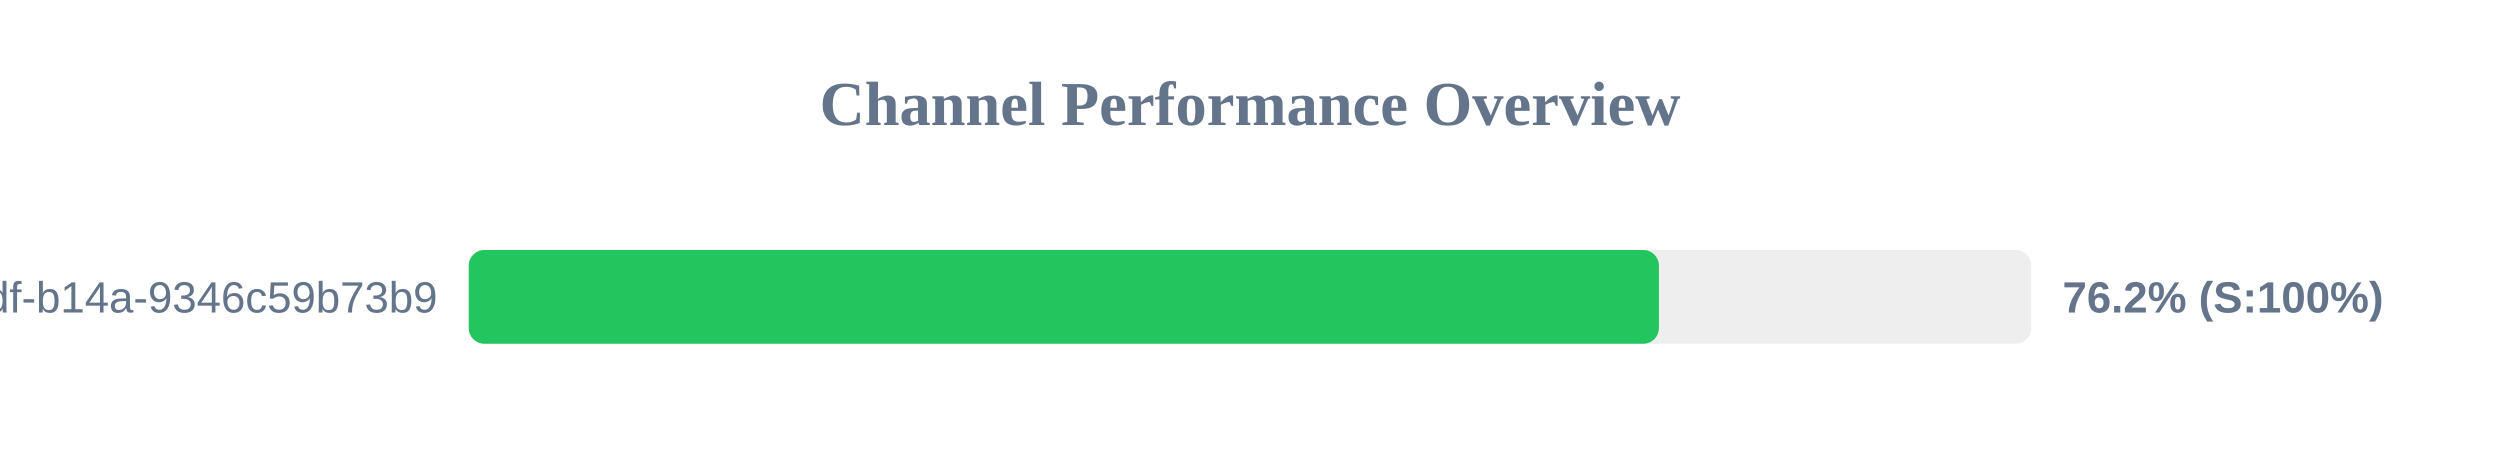
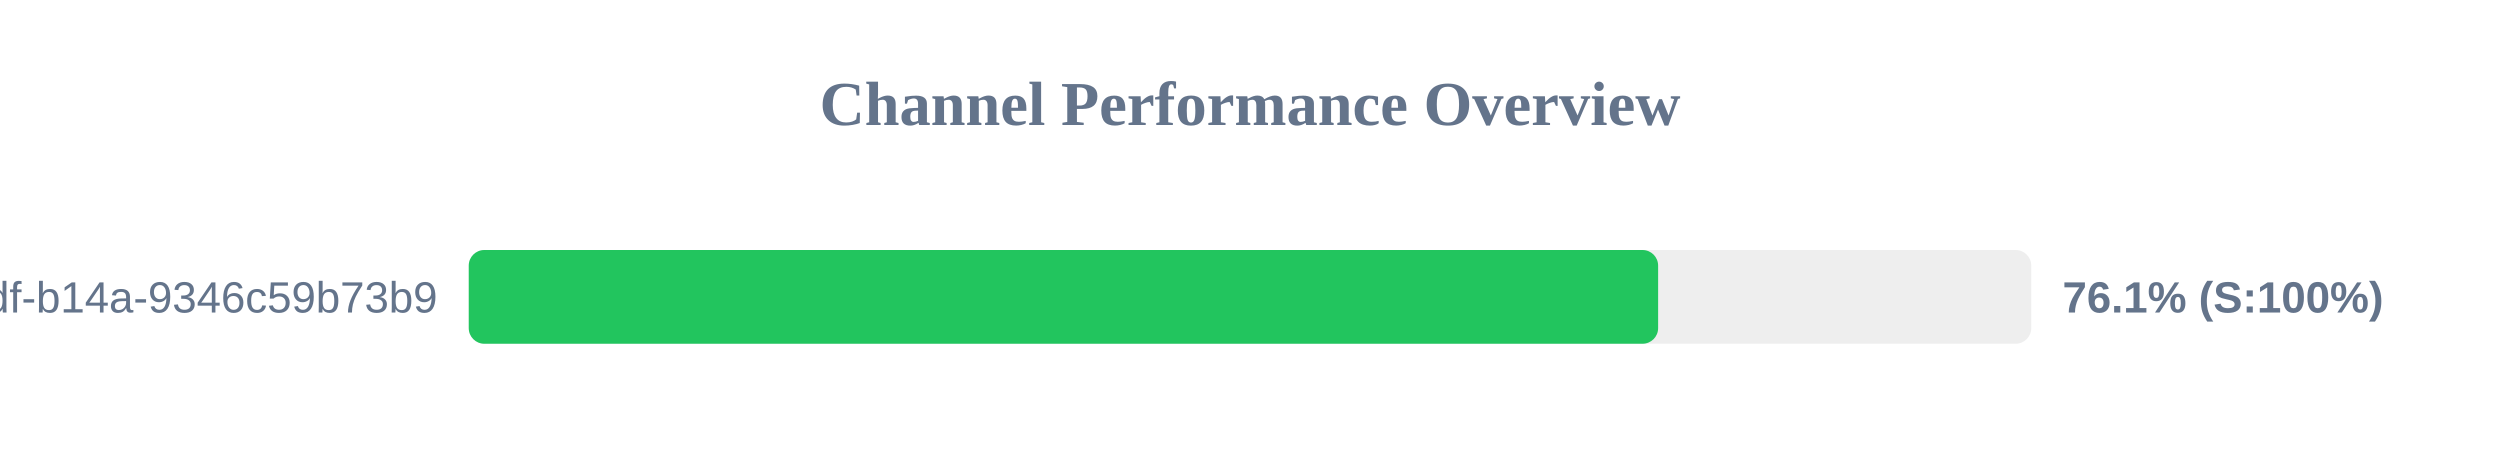
<svg xmlns="http://www.w3.org/2000/svg" width="800" height="150" version="1.1">
  <style>
        .row { font: 14px Arial; fill: #64748b; }
        .score { font: bold 14px Arial; fill: #64748b; }
    </style>
  <text x="400" y="40" text-anchor="middle" font-size="20px" font-weight="bold" fill="#64748b">Channel Performance Overview</text>
  <rect x="150" y="80" width="500" height="30" fill="#eee" rx="5" />
-   <rect x="150" y="80" width="380.85" height="30" fill="#22c55e" rx="5" />
+   <rect x="150" y="80" width="380.6" height="30" fill="#22c55e" rx="5" />
  <text x="140" y="100" text-anchor="end" class="row">?uuid=55ca7a9e-cf90-49df-b14a-9346c59b73b9</text>
-   <text x="660" y="100" text-anchor="start" class="score">76.2% (S:100%)</text>
+   <text x="660" y="100" text-anchor="start" class="score">76.1% (S:100%)</text>
</svg>
